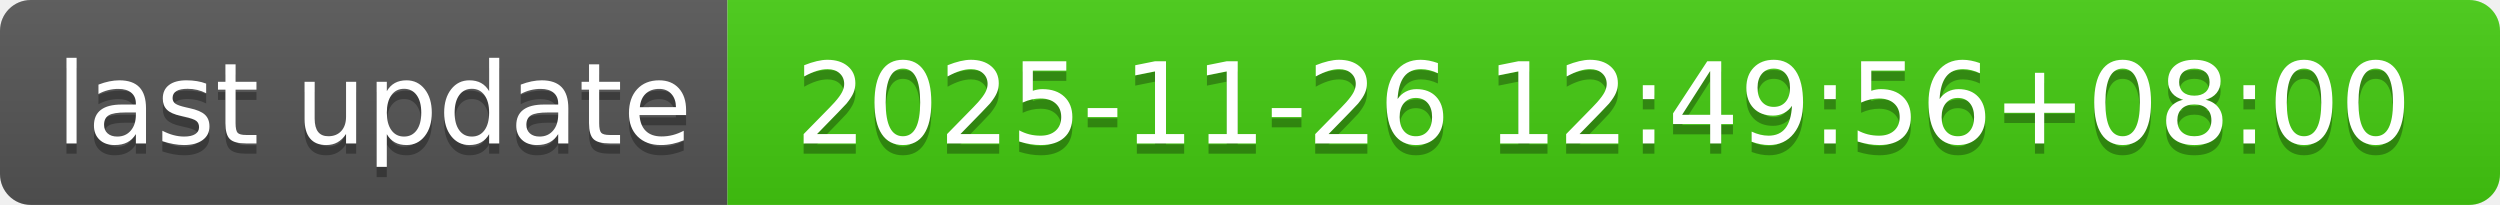
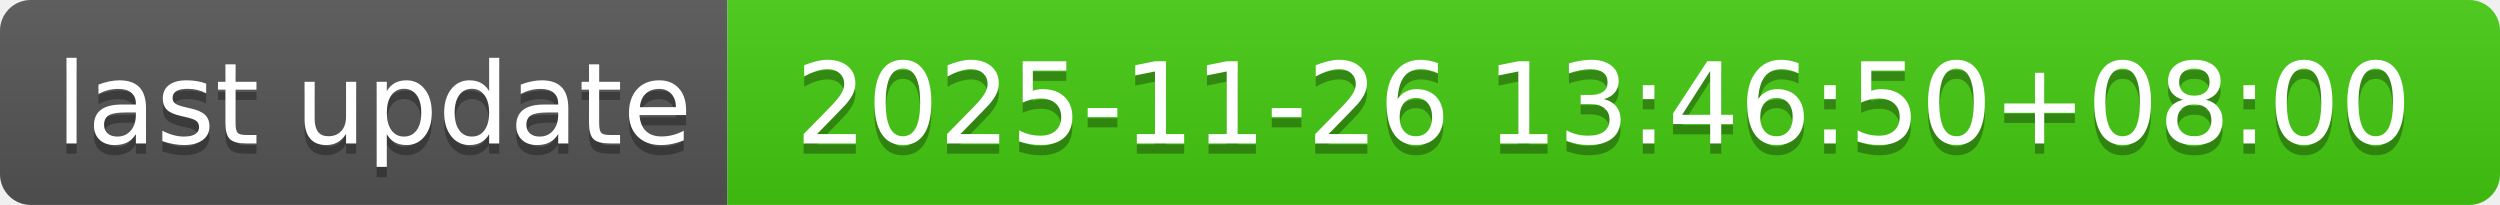
- <svg xmlns="http://www.w3.org/2000/svg" width="244" height="20" role="img" aria-label="last update: 2025-11-26 12:49:56+08:00">
+ <svg xmlns="http://www.w3.org/2000/svg" width="244" height="20" role="img" aria-label="last update: 2025-11-26 13:46:50+08:00">
  <linearGradient id="s" x2="0" y2="100%">
    <stop offset="0" stop-color="#bbb" stop-opacity=".1" />
    <stop offset="1" stop-opacity=".1" />
  </linearGradient>
  <clipPath id="r">
    <rect width="244" height="20" rx="3" fill="#fff" />
  </clipPath>
  <g clip-path="url(#r)">
    <rect width="71" height="20" fill="#555" />
    <rect x="71" width="173" height="20" fill="#4c1" />
    <rect width="244" height="20" fill="url(#s)" />
  </g>
  <g fill="#fff" text-anchor="middle" font-family="Verdana,Geneva,DejaVu Sans,sans-serif" text-rendering="geometricPrecision" font-size="110">
    <text aria-hidden="true" x="365" y="150" fill="#010101" fill-opacity=".3" transform="scale(.1)" textLength="610">last update</text>
    <text x="365" y="140" transform="scale(.1)" fill="#fff" textLength="610">last update</text>
-     <text aria-hidden="true" x="1565" y="150" fill="#010101" fill-opacity=".3" transform="scale(.1)" textLength="1630">2025-11-26 12:49:56+08:00</text>
-     <text x="1565" y="140" transform="scale(.1)" fill="#fff" textLength="1630">2025-11-26 12:49:56+08:00</text>
+     <text aria-hidden="true" x="1565" y="150" fill="#010101" fill-opacity=".3" transform="scale(.1)" textLength="1630">2025-11-26 13:46:50+08:00</text>
+     <text x="1565" y="140" transform="scale(.1)" fill="#fff" textLength="1630">2025-11-26 13:46:50+08:00</text>
  </g>
</svg>
